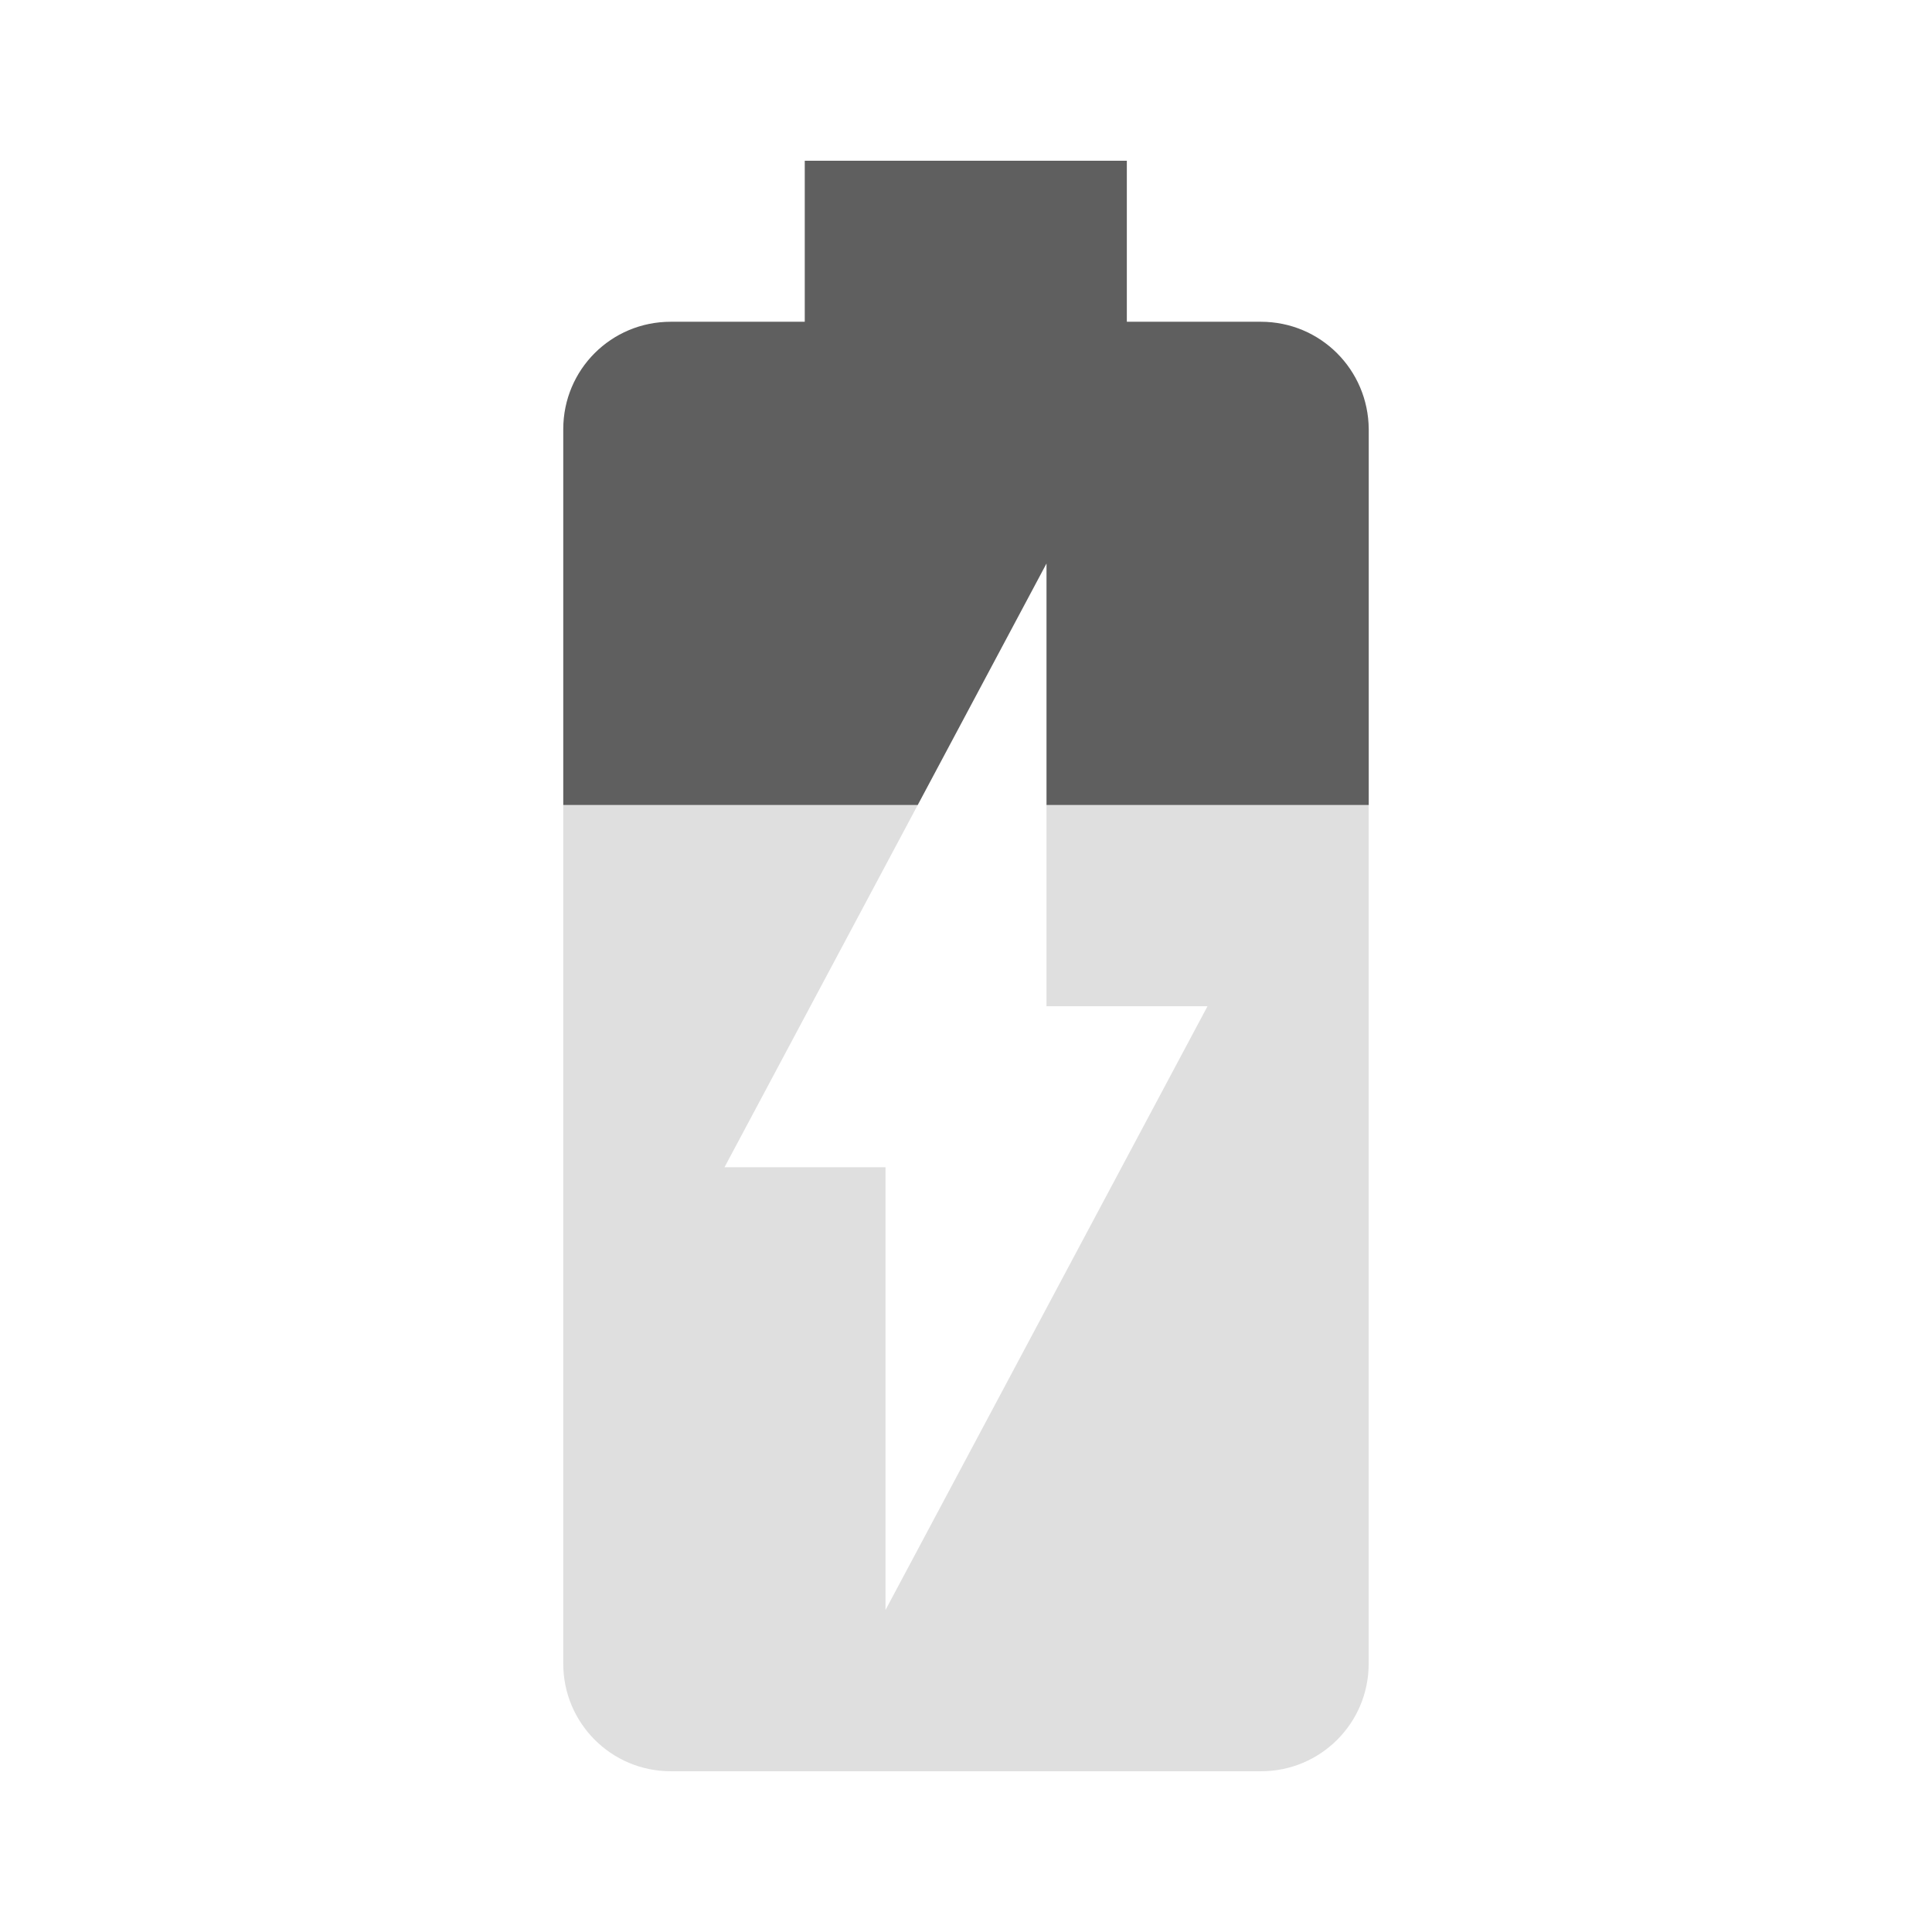
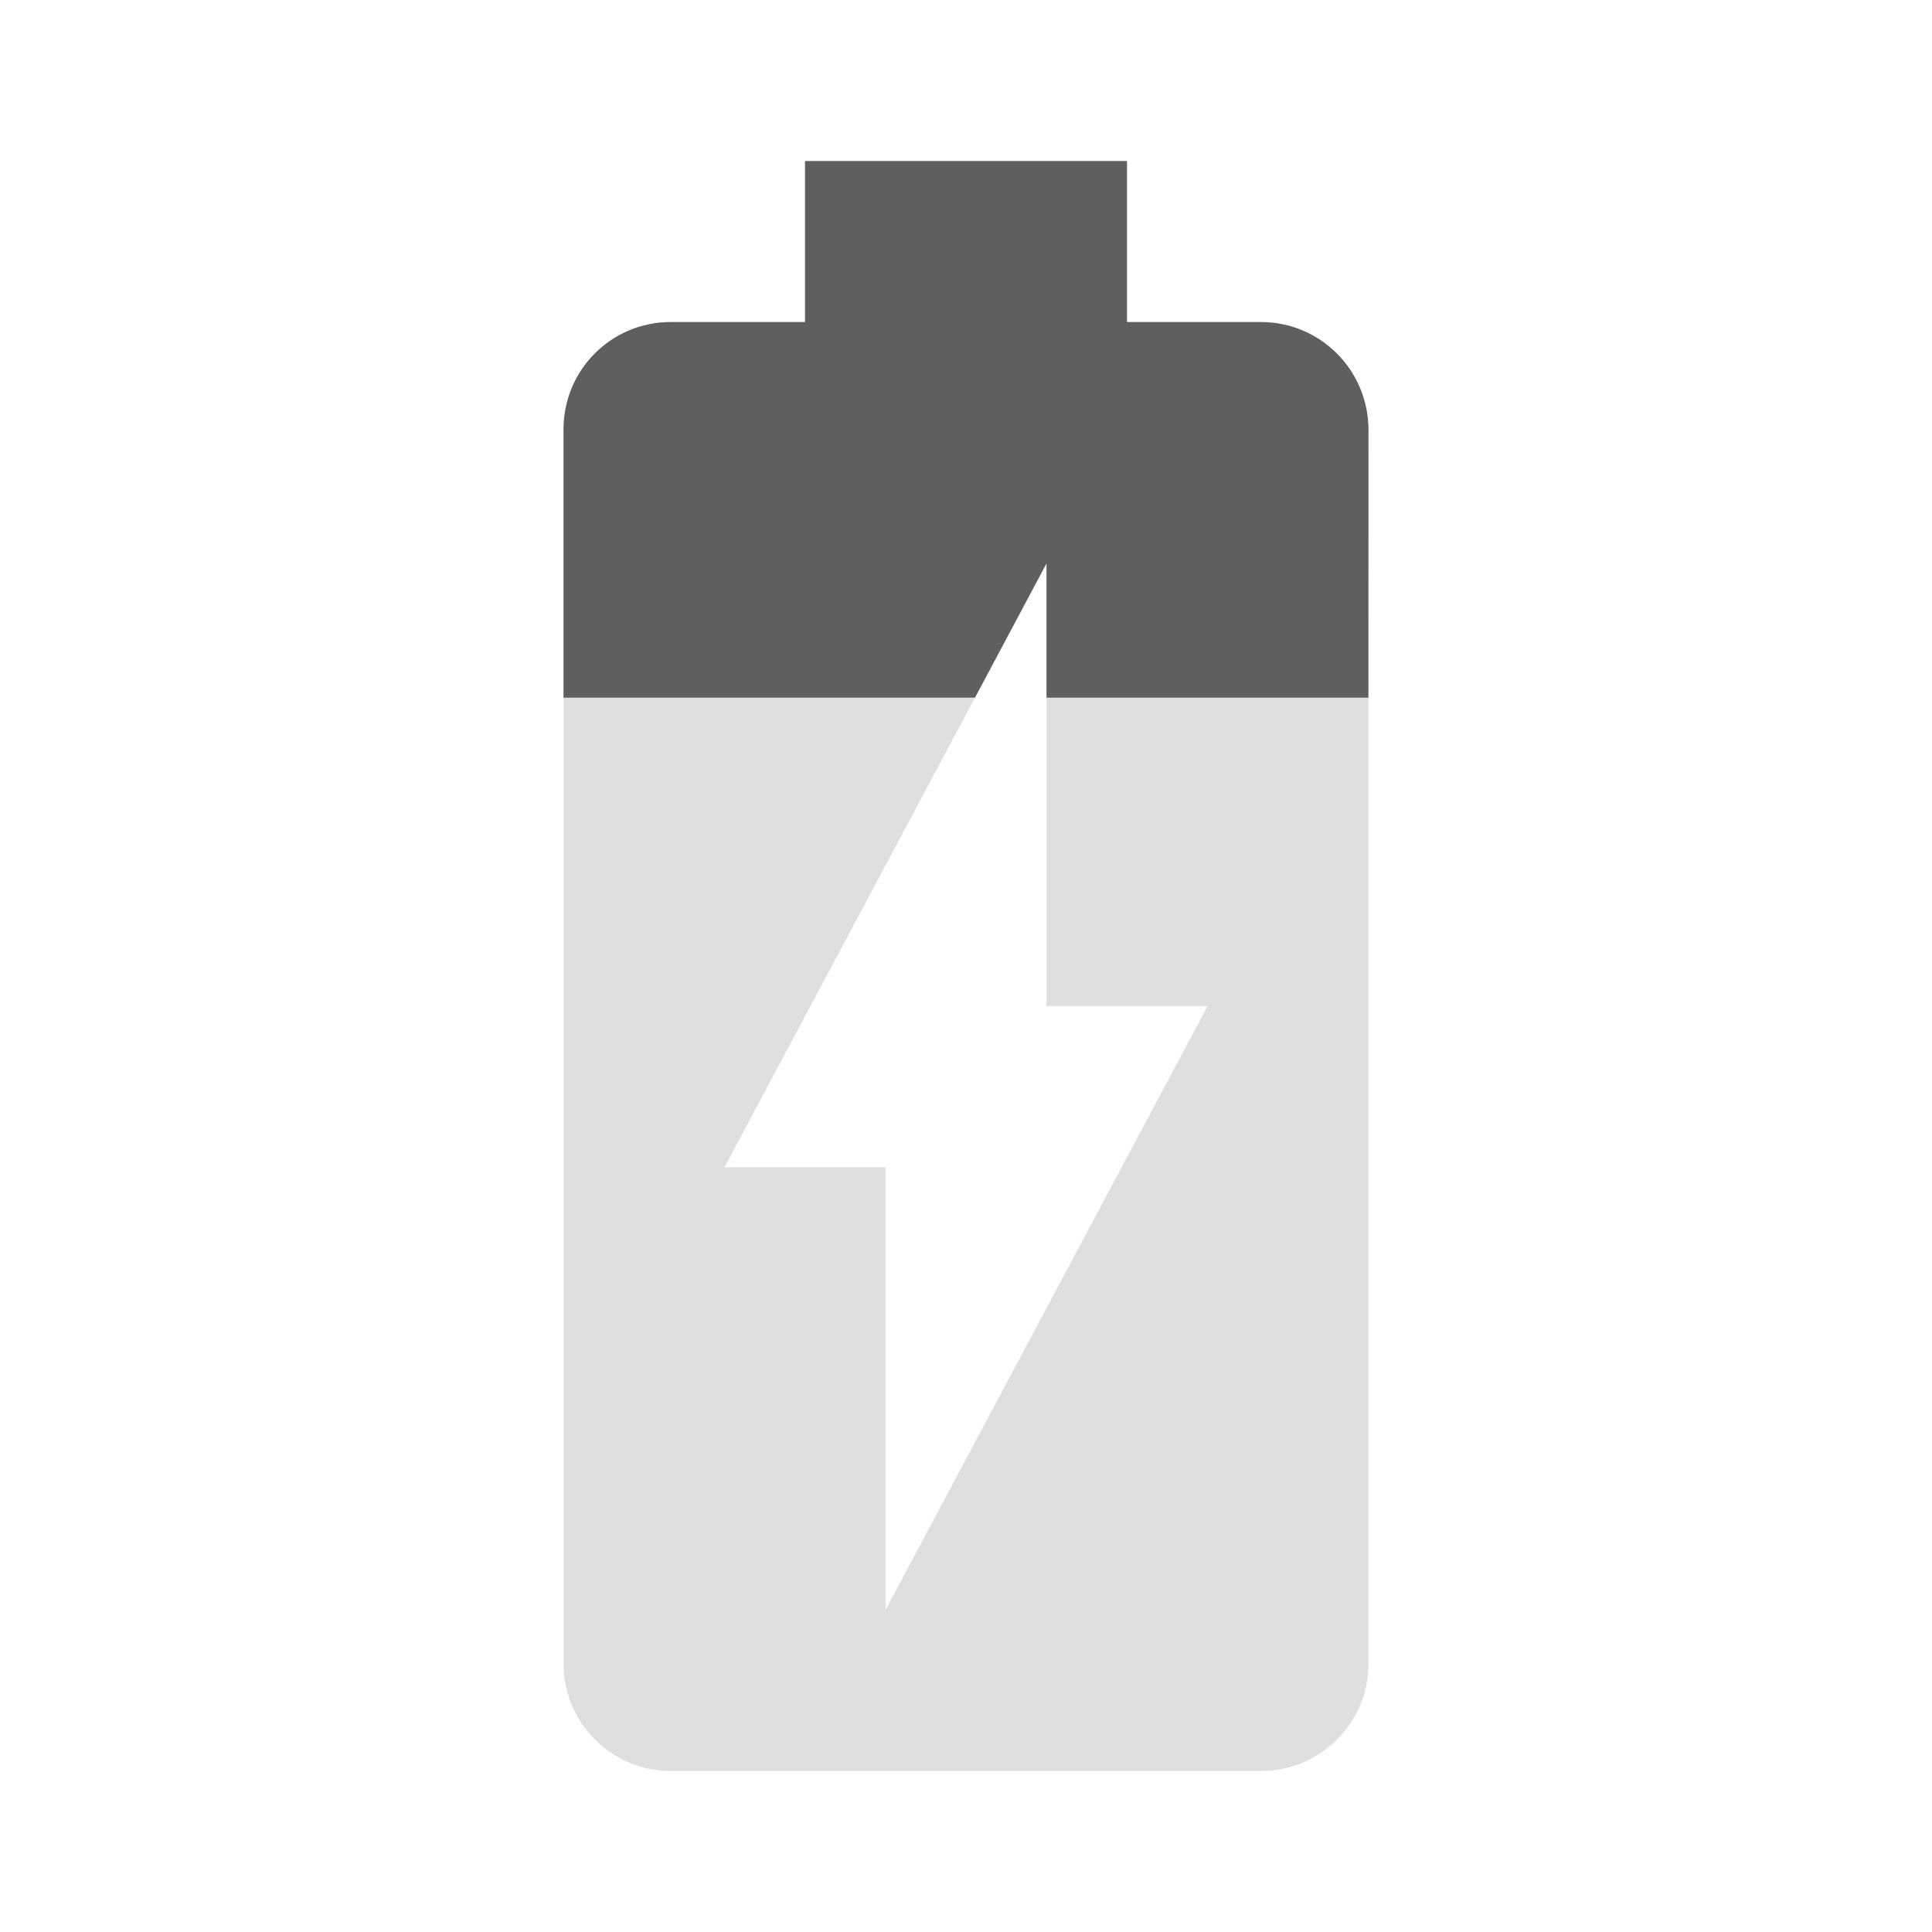
<svg xmlns="http://www.w3.org/2000/svg" viewBox="0 0 48 48">
-   <path fill="#dfdfdf" d="M13.994 20v21.336c0 1.47 1.19 2.67 2.67 2.67h14.67c1.47 0 2.67-1.19 2.67-2.67v-21.336h-8.004v5h4l-8 15v-11h-4l4.801-9h-8.807z" />
-   <path fill="#5f5f5f" d="M19.994 3.994v4h-3.33c-1.48 0-2.67 1.19-2.67 2.67v9.336h8.807l3.199-6v6h8.006v-9.336c-.01-1.48-1.2-2.67-2.68-2.67h-3.33v-4h-8.002z" />
+   <path d="m24.223 17.334h-10.223v23.996c0 1.47 1.189 2.67 2.668 2.67h14.664c1.469 0 2.668-1.19 2.668-2.67v-23.996h-8v7.666h4l-8 15v-11h-4z" fill="#dfdfdf" />
+   <path d="m20 4v4h-3.332c-1.479 0-2.668 1.188-2.668 2.668v6.666h10.223l1.777-3.334v3.334h7.998l0.002-6.666c-0.01-1.48-1.199-2.668-2.678-2.668h-3.322v-4z" fill="#5f5f5f" />
</svg>
